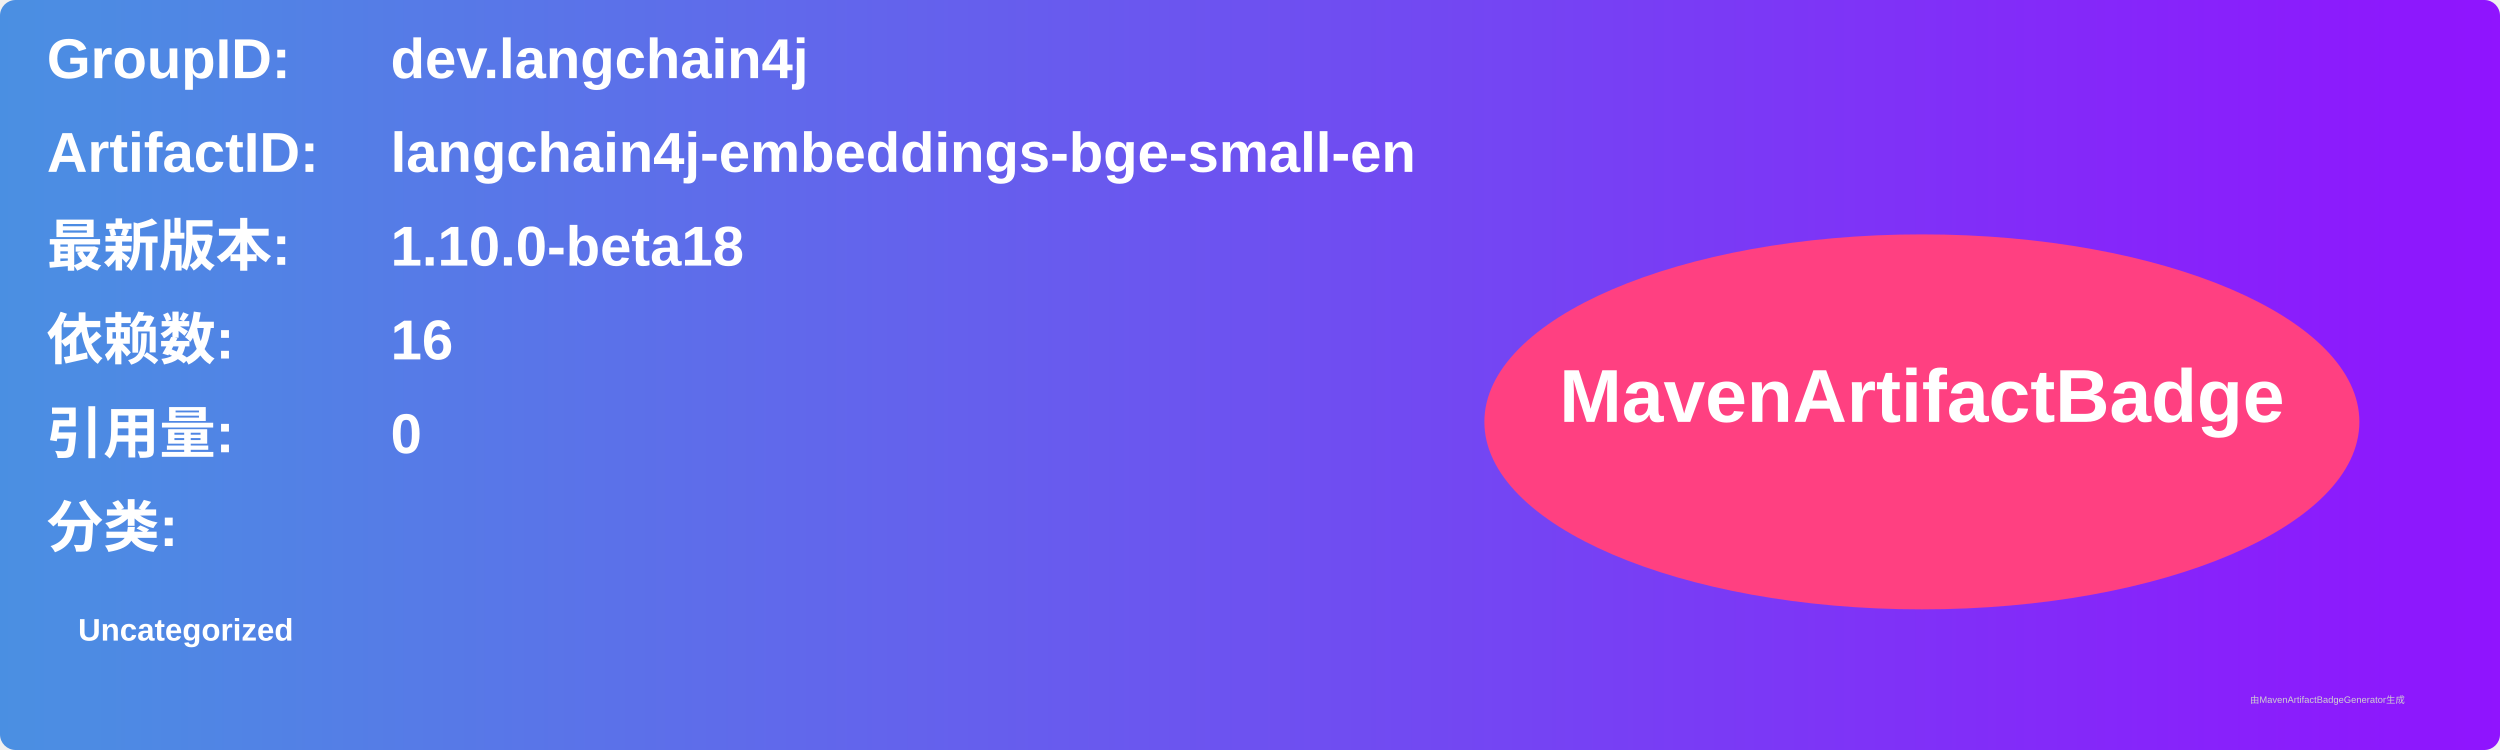
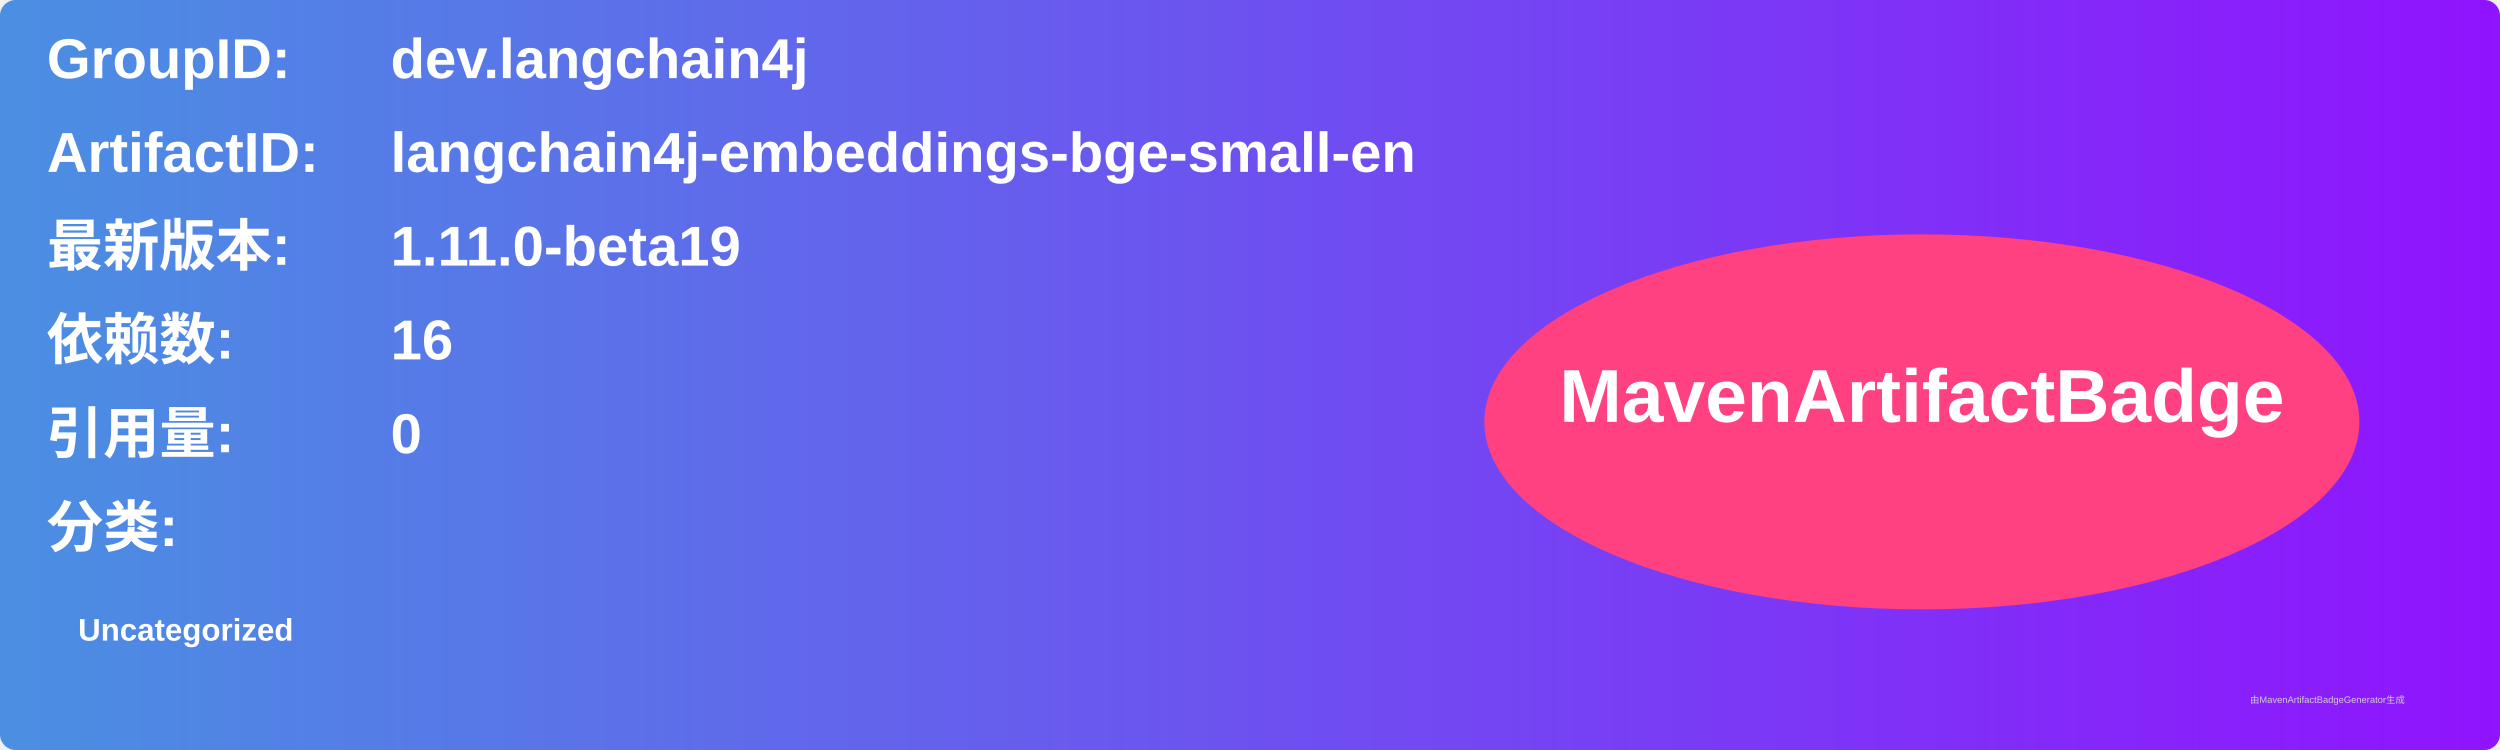
<svg xmlns="http://www.w3.org/2000/svg" width="800" height="240" viewBox="0 0 800 240">
  <linearGradient id="grad" x1="0%" y1="0%" x2="100%" y2="0%">
    <stop offset="0%" stop-color="#4a90e2" />
    <stop offset="100%" stop-color="#9013fe" />
  </linearGradient>
  <rect width="100%" height="100%" rx="5" ry="5" fill="url(#grad)" />
  <g transform="translate(15, 15)">
    <text x="0" y="10" font-family="Arial" font-size="18" fill="white" font-weight="bold" width="260">GroupID:</text>
    <text x="110" y="10" font-family="Arial" font-size="18" fill="white" font-weight="bold" width="460">dev.langchain4j</text>
    <text x="0" y="40" font-family="Arial" font-size="18" fill="white" font-weight="bold" width="260">ArtifactID:</text>
    <text x="110" y="40" font-family="Arial" font-size="18" fill="white" font-weight="bold" width="460">langchain4j-embeddings-bge-small-en</text>
    <text x="0" y="70" font-family="Arial" font-size="18" fill="white" font-weight="bold">最新版本:</text>
    <text x="110" y="70" font-family="Arial" font-size="18" fill="white" font-weight="bold">
-       <tspan font-weight="bold">1.10.0-beta18</tspan>
+       <tspan font-weight="bold">1.11.0-beta19</tspan>
    </text>
    <text x="0" y="100" font-family="Arial" font-size="18" fill="white" font-weight="bold">依赖数: </text>
    <text x="110" y="100" font-family="Arial" font-size="18" fill="white">
      <tspan font-weight="bold">16</tspan>
    </text>
    <text x="0" y="130" font-family="Arial" font-size="18" fill="white" font-weight="bold">引用量: </text>
    <text x="110" y="130" font-family="Arial" font-size="18" fill="white">
      <tspan font-weight="bold">0</tspan>
    </text>
    <text x="0" y="160" font-family="Arial" font-size="18" fill="white" font-weight="bold">分类:</text>
    <text x="10" y="190" font-family="Arial" font-size="10" fill="white">
      <tspan font-weight="bold">Uncategorized</tspan>
    </text>
    <ellipse cx="600" cy="120" rx="140" ry="60" fill="#ff4081" />
    <text x="600" y="120" text-anchor="middle" font-family="Arial" font-size="24" fill="white" font-weight="bold">MavenArtifactBadge</text>
  </g>
  <text x="720" y="225" font-family="Arial" font-size="3" fill="#d0d0d0">由MavenArtifactBadgeGenerator生成</text>
</svg>
